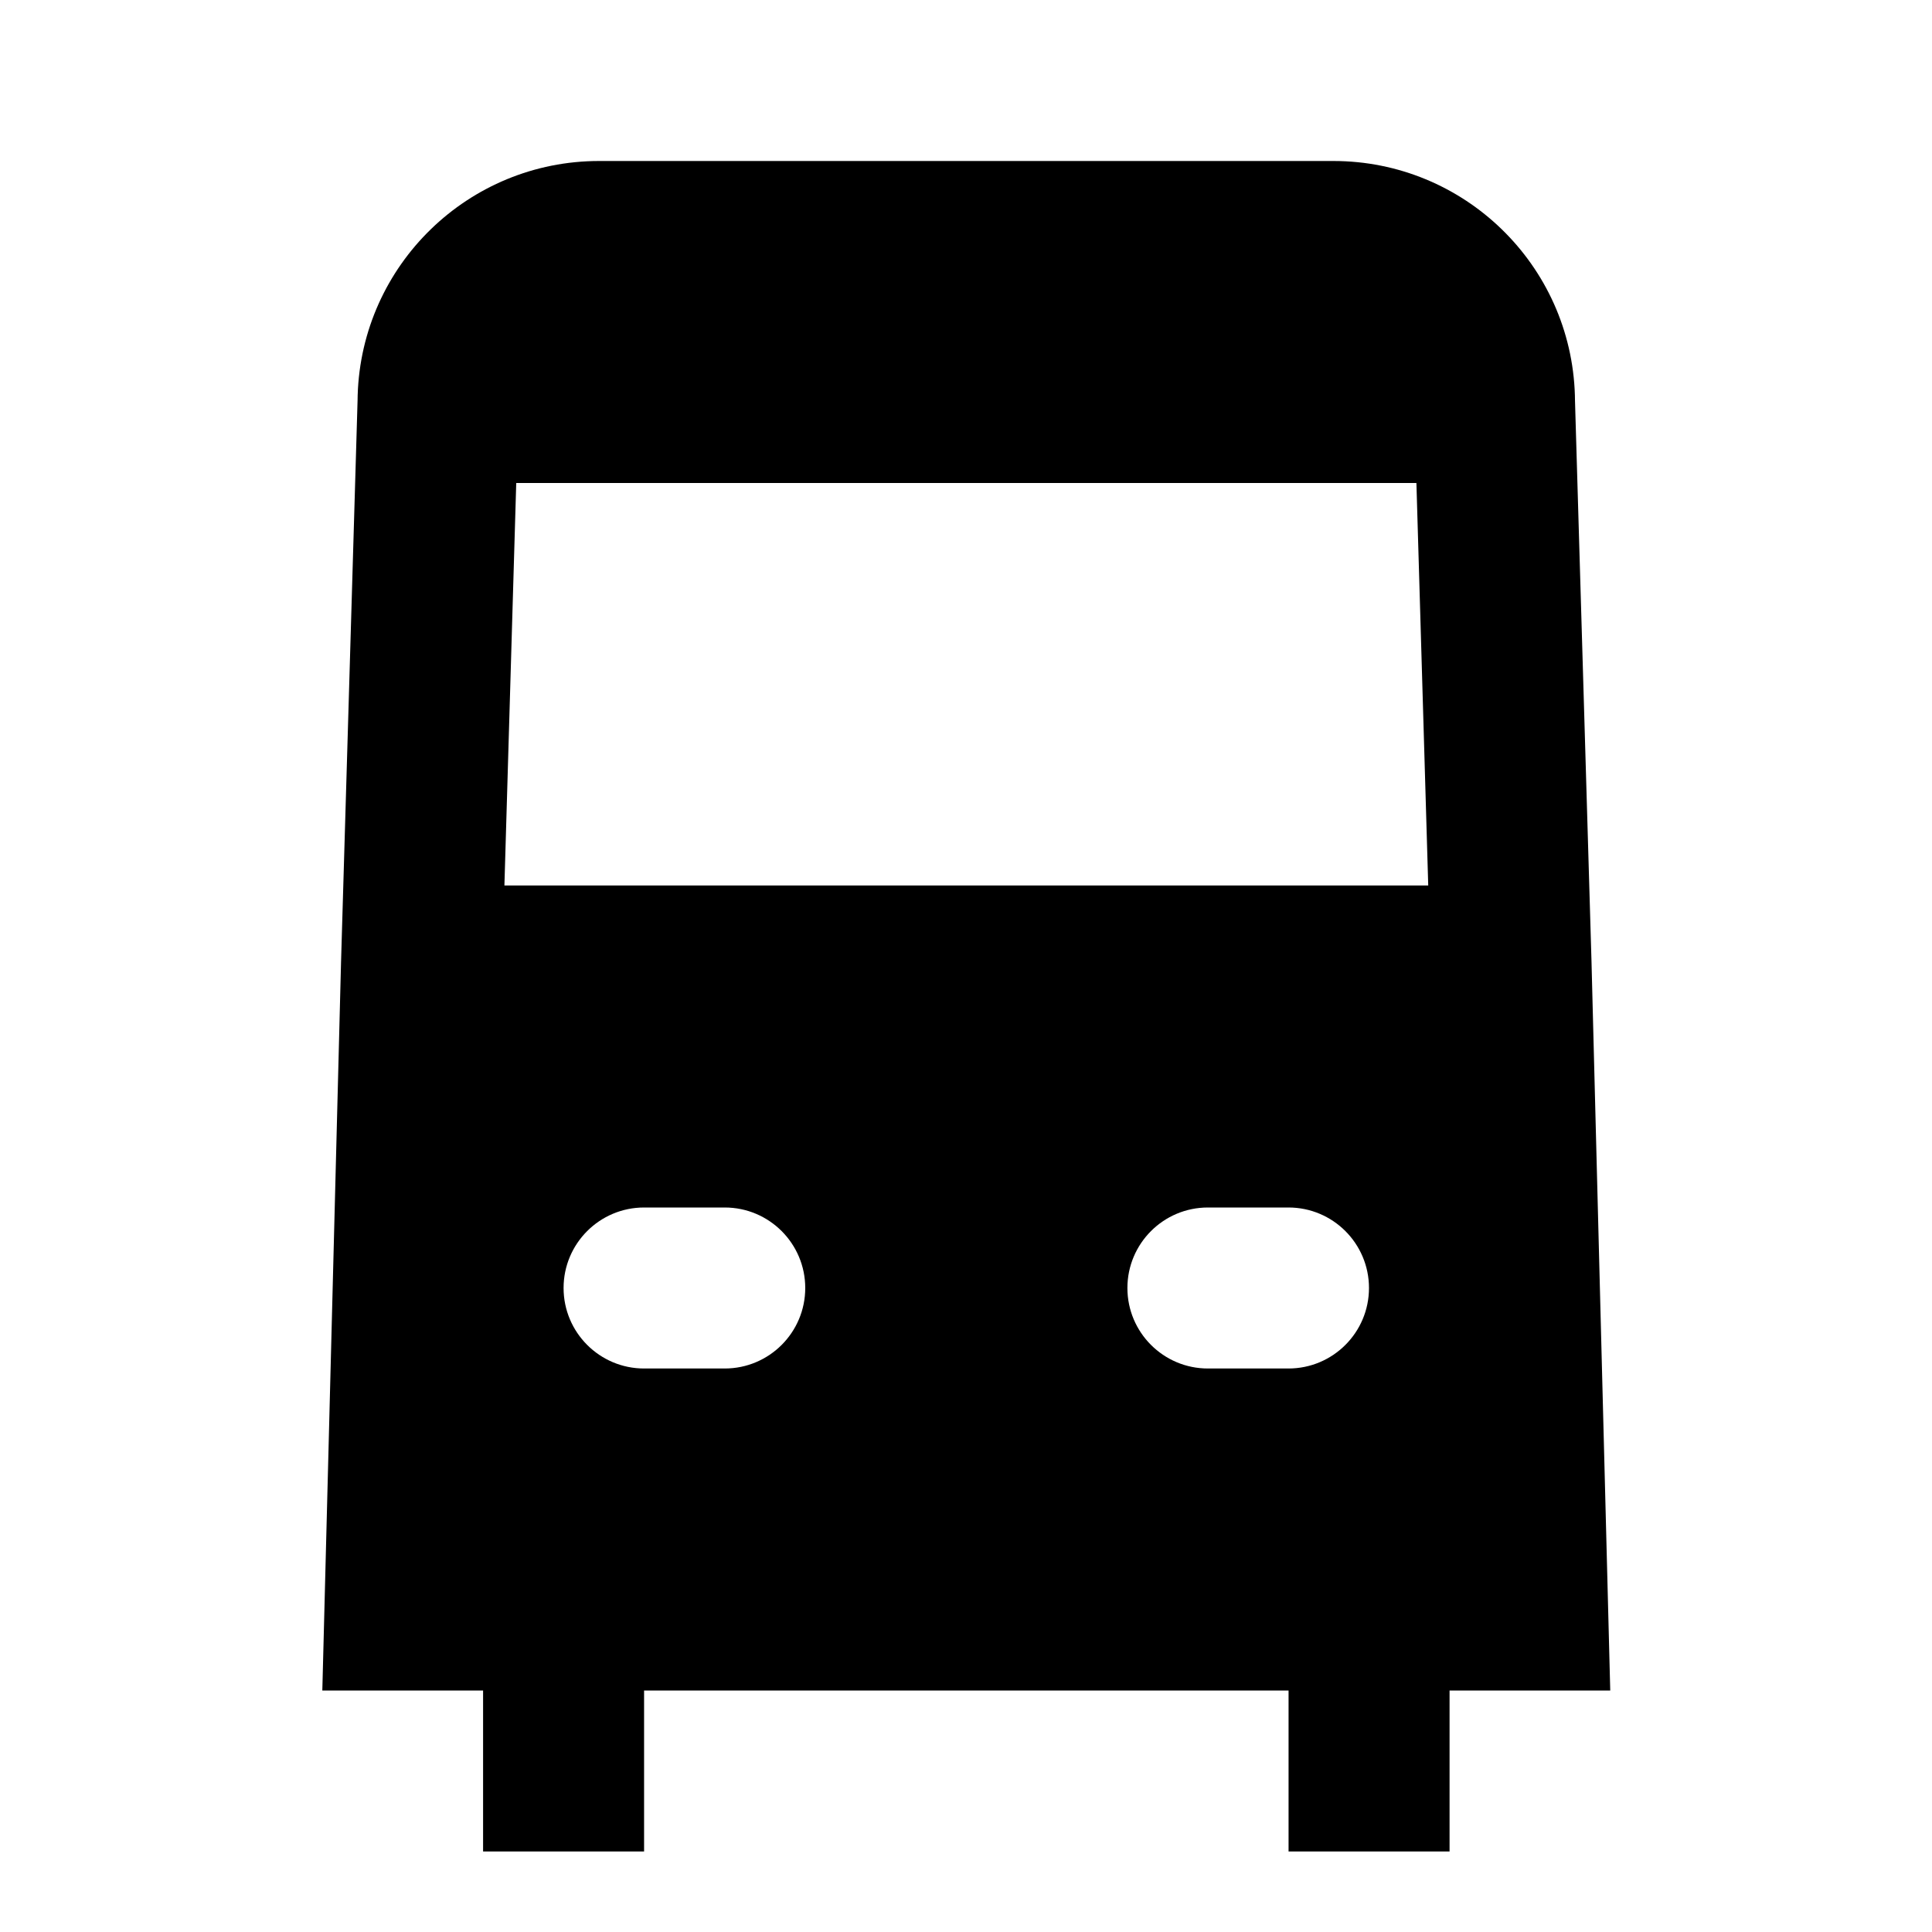
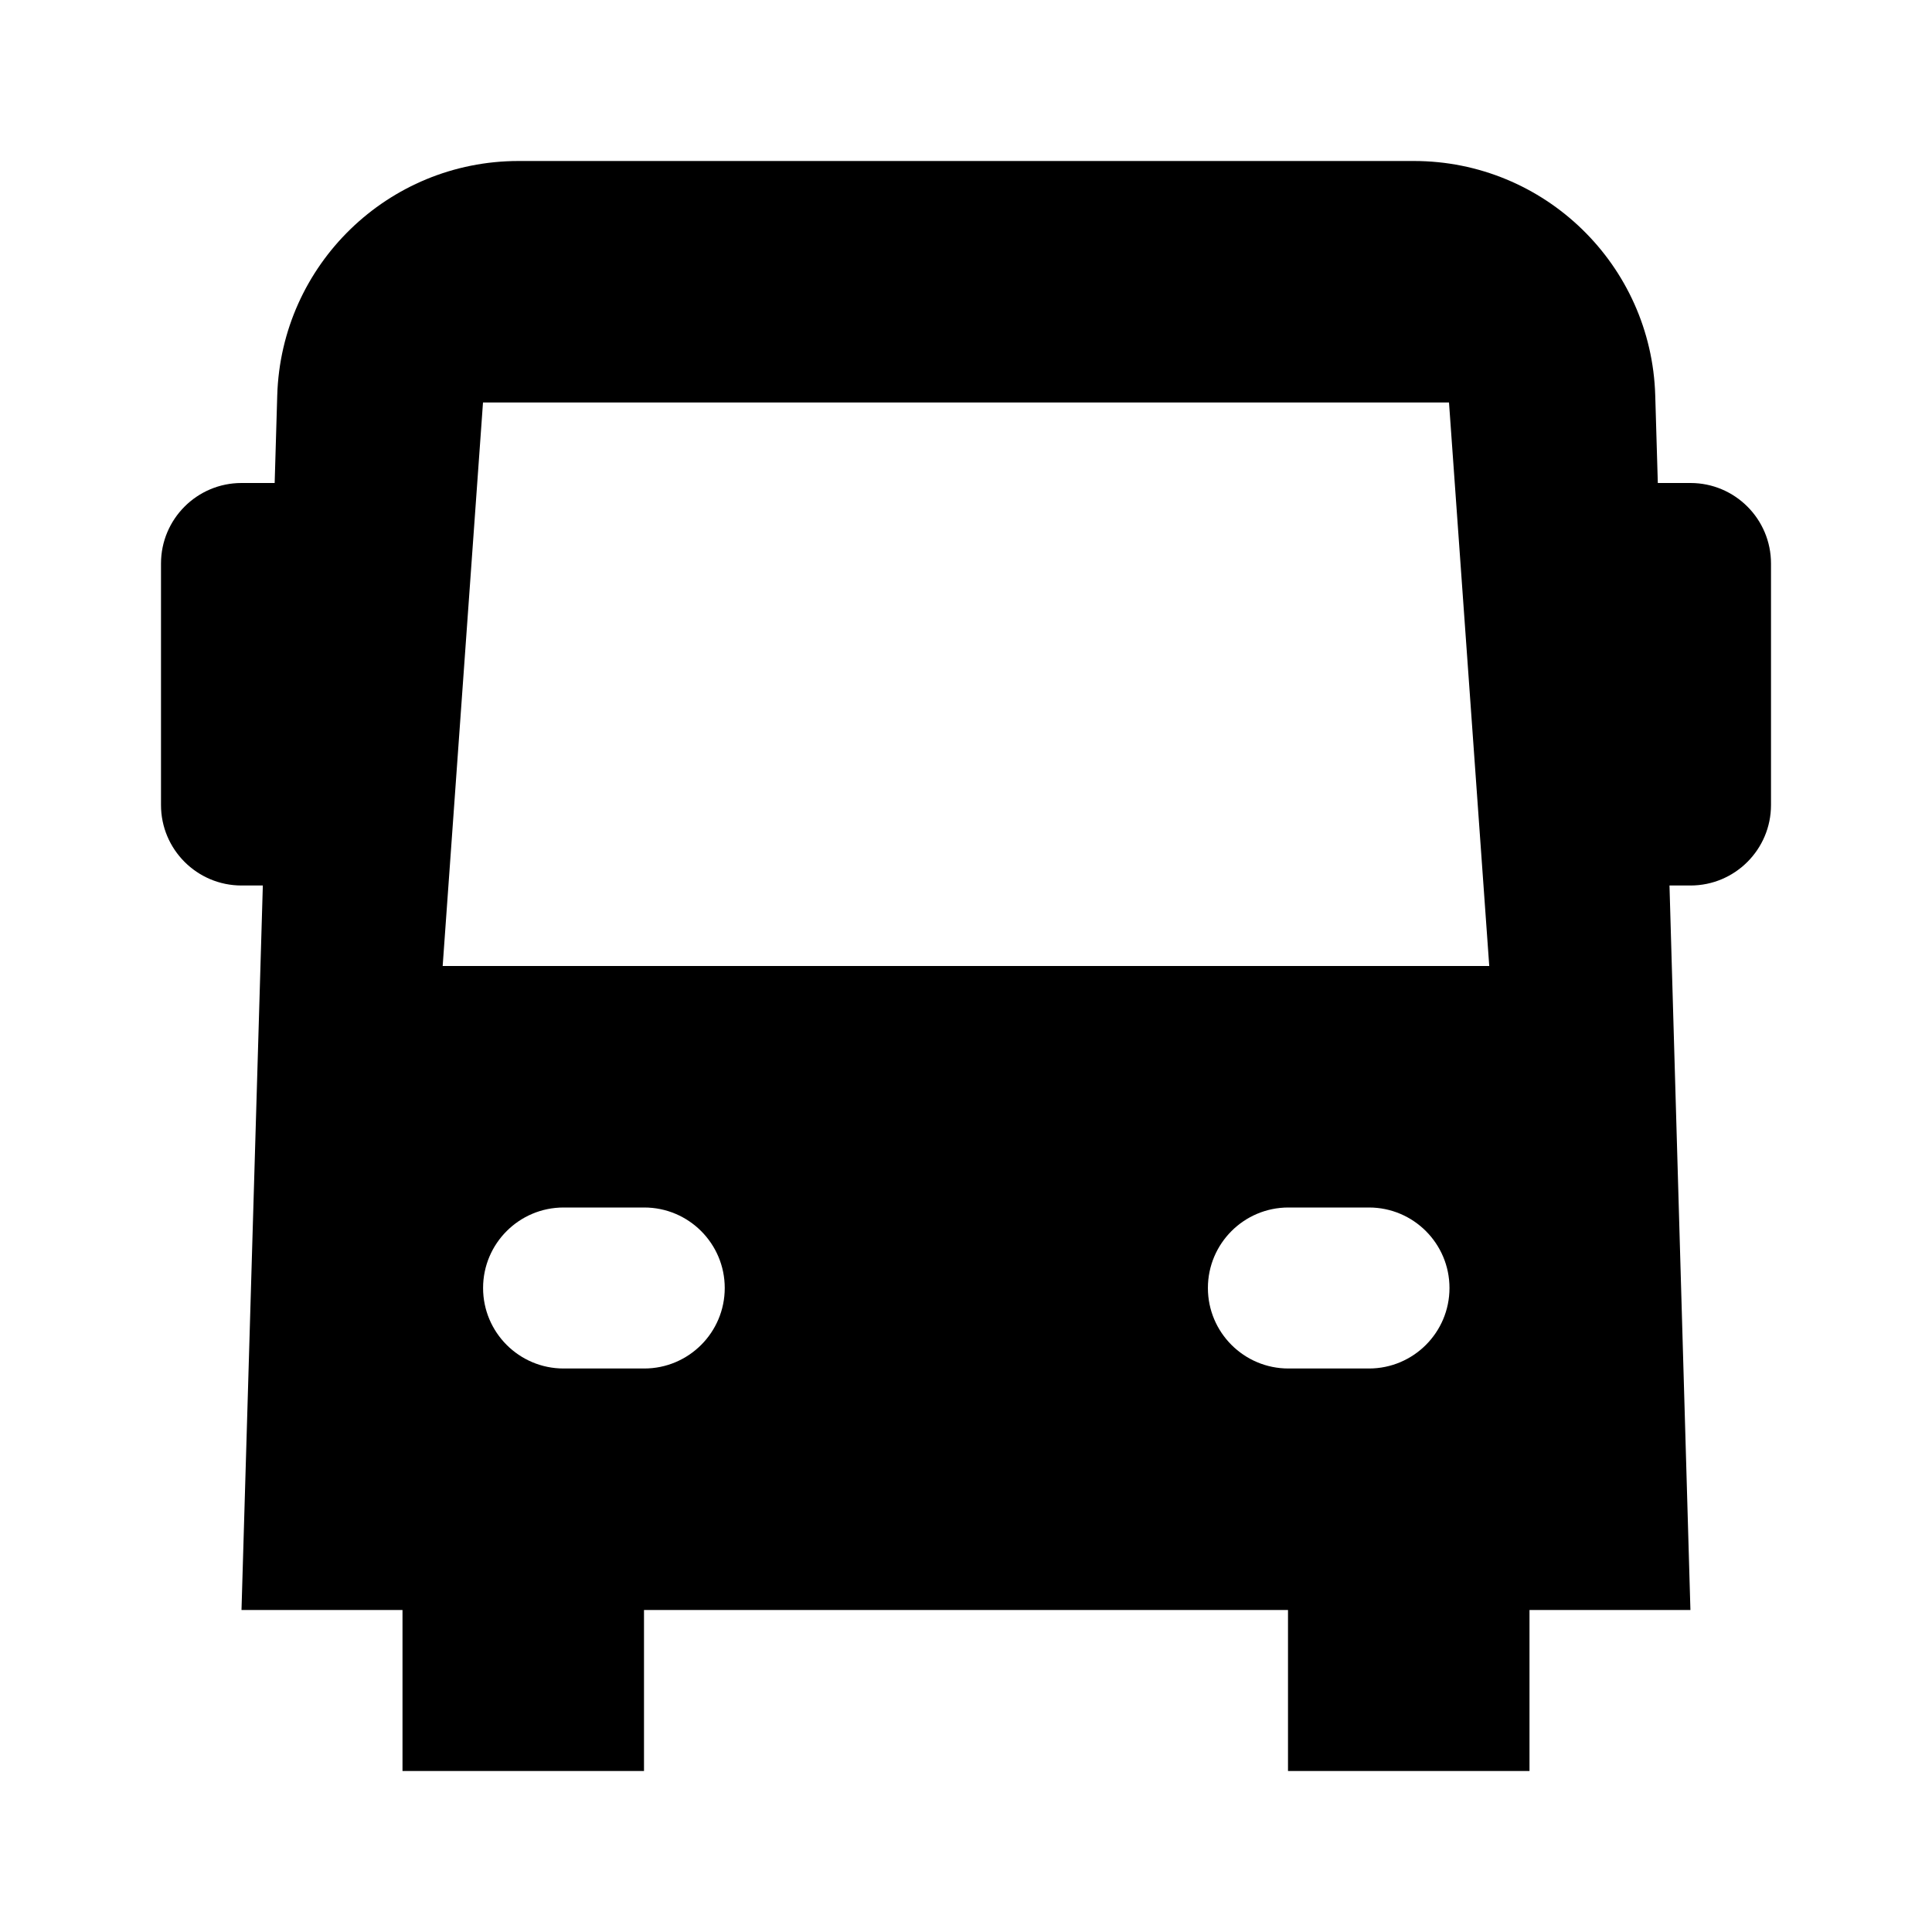
<svg xmlns="http://www.w3.org/2000/svg" width="24" height="24" viewBox="0 0 24 24" fill="none">
  <rect width="24" height="24" fill="none" />
-   <path d="M16.564 2C18.187 2 19.516 3.29 19.564 4.912L19.565 4.971L19.771 11.971V11.975L20.003 21H18.007V23H16.007V21H8.001V23H6.001V21H4.004L4.236 11.975V11.971L4.442 4.971L4.443 4.912C4.491 3.29 5.82 2 7.442 2H16.564ZM8.001 15C7.449 15 7.001 15.448 7.001 16C7.001 16.552 7.449 17 8.001 17H9.003C9.555 17 10.003 16.552 10.003 16C10.003 15.448 9.555 15 9.003 15H8.001ZM15.005 15C14.453 15 14.005 15.448 14.005 16C14.005 16.552 14.453 17 15.005 17H16.006C16.558 17 17.006 16.552 17.006 16C17.006 15.448 16.558 15 16.006 15H15.005ZM6.412 6.029L6.266 11H17.742L17.596 6.029L17.595 6H6.413L6.412 6.029Z" fill="#000000" />
+   <path d="M17.564 2C19.186 2 20.515 3.291 20.562 4.913L20.594 6H21C21.552 6 22 6.448 22 7V10C22 10.552 21.552 11 21 11H20.739L20.999 20H19V22H16V20H8V22H5V20H3L3.265 11H3C2.448 11 2 10.552 2 10V7C2 6.448 2.448 6 3 6H3.412L3.444 4.912C3.492 3.29 4.82 2 6.442 2H17.564ZM7.001 15C6.449 15 6.001 15.448 6.001 16C6.001 16.552 6.449 17 7.001 17H8.003C8.555 17 9.003 16.552 9.003 16C9.003 15.448 8.555 15 8.003 15H7.001ZM16.005 15C15.453 15 15.005 15.448 15.005 16C15.005 16.552 15.453 17 16.005 17H17.006C17.558 17 18.006 16.552 18.006 16C18.006 15.448 17.558 15 17.006 15H16.005ZM5.499 12H18.5L18 5H6L5.499 12Z" fill="#000000" />
</svg>
